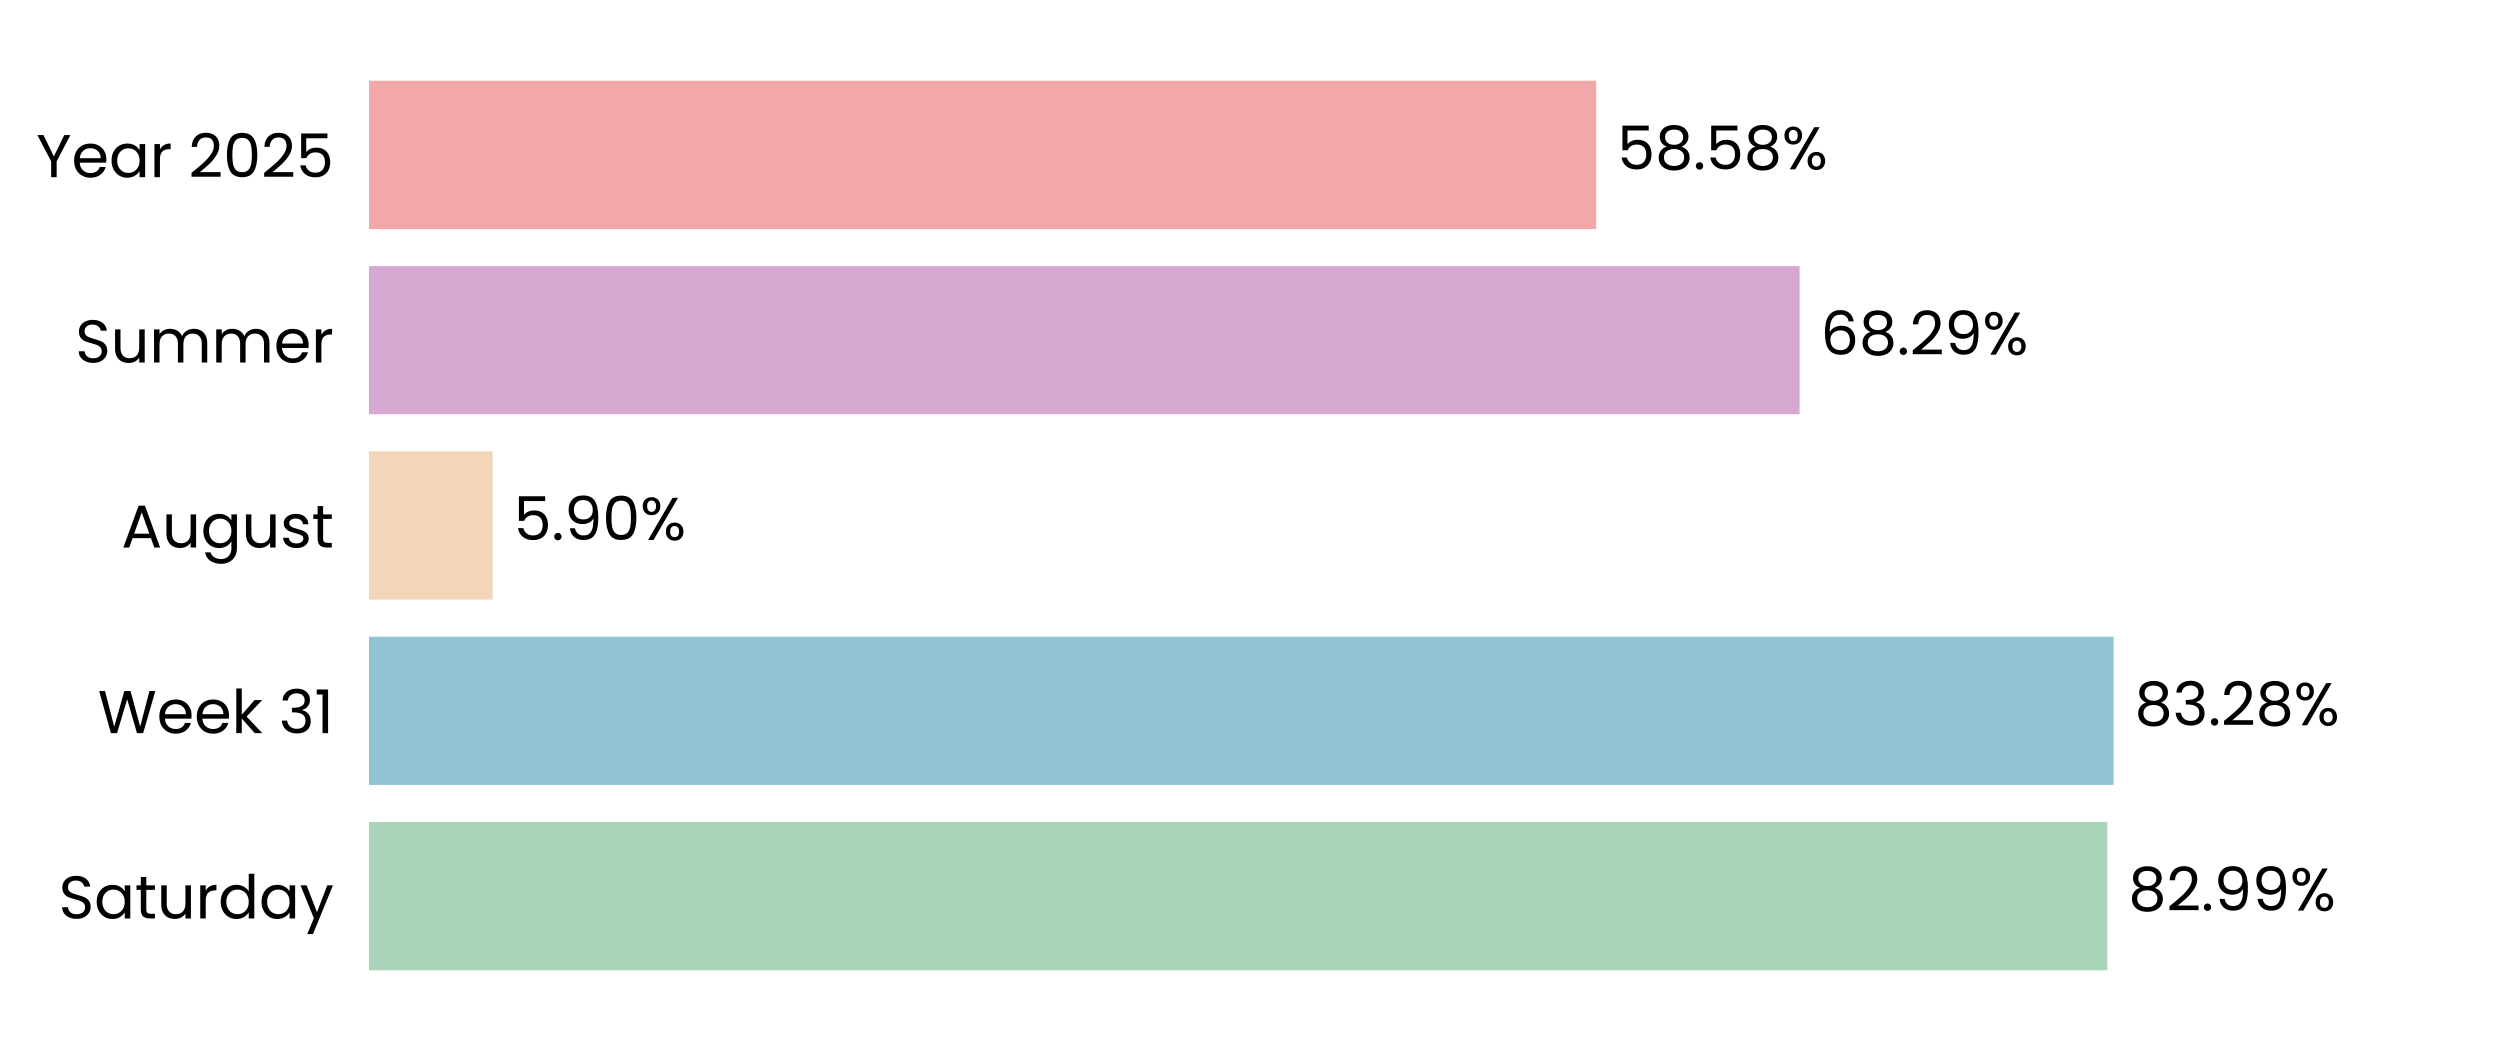
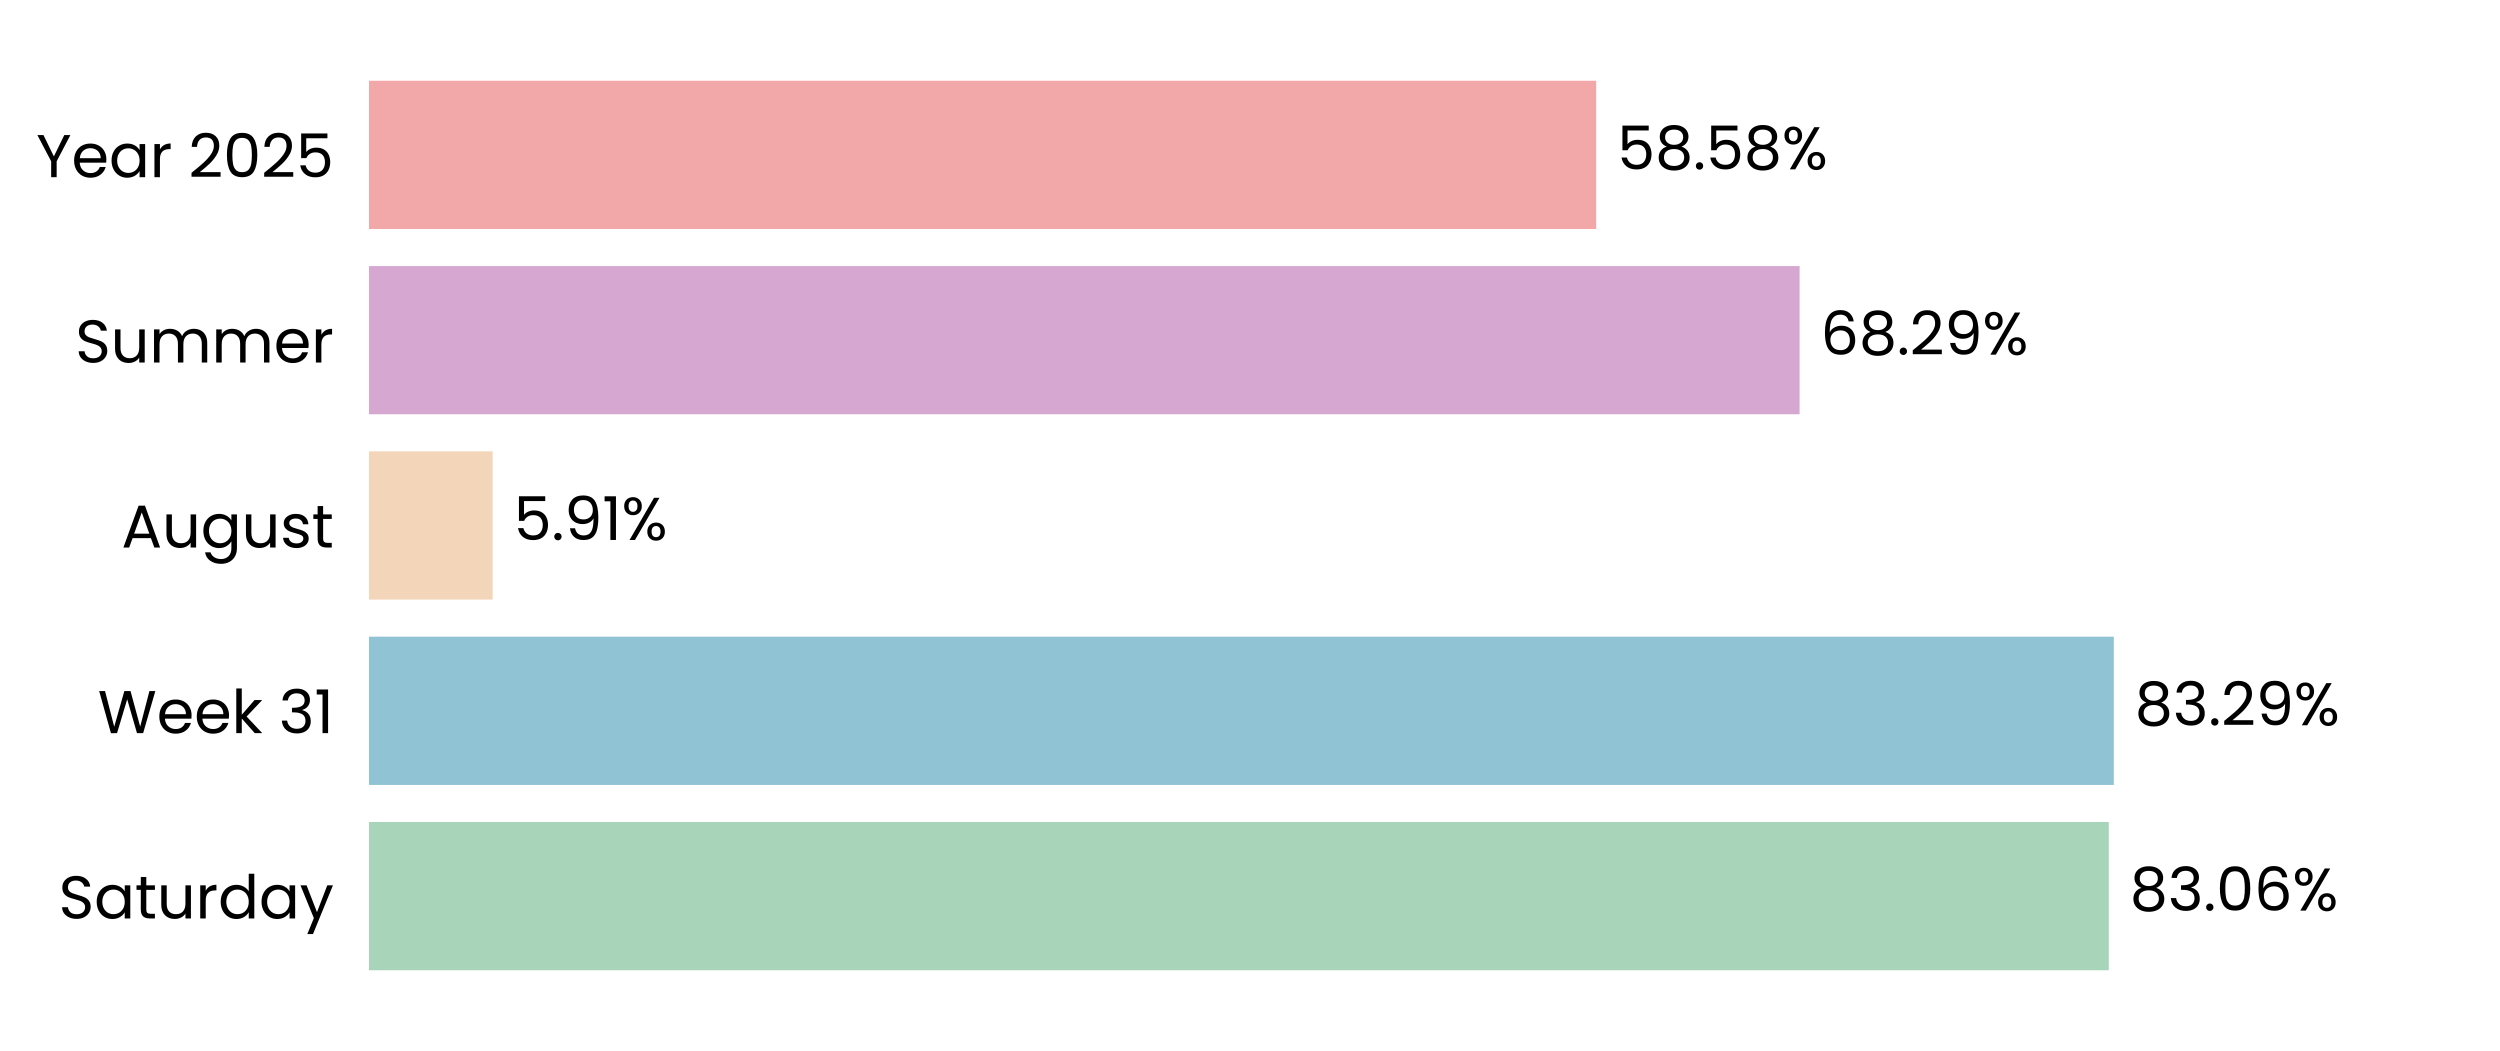
<svg xmlns="http://www.w3.org/2000/svg" xmlns:xlink="http://www.w3.org/1999/xlink" width="496.691pt" height="208.8pt" viewBox="0 0 496.691 208.8" version="1.1">
  <defs>
    <style type="text/css">*{stroke-linejoin: round; stroke-linecap: butt}</style>
  </defs>
  <g id="figure_1">
    <g id="patch_1">
      <path d="M 0 208.8  L 496.691 208.8  L 496.691 0  L 0 0  L 0 208.8  z " style="fill: none" />
    </g>
    <g id="axes_1">
      <g id="patch_2">
        <path d="M 73.311 201.6  L 489.491 201.6  L 489.491 7.2  L 73.311 7.2  L 73.311 201.6  z " style="fill: none" />
      </g>
      <g id="patch_3">
-         <path d="M 73.311 192.764  L 418.683 192.764  L 418.683 163.309  L 73.311 163.309  z " clip-path="url(#pfb93da8f8c)" style="fill: #a8d5ba" />
+         <path d="M 73.311 192.764  L 418.972 192.764  L 418.972 163.309  L 73.311 163.309  z " clip-path="url(#p7f6b7e2fc1)" style="fill: #a8d5ba" />
      </g>
      <g id="patch_4">
-         <path d="M 73.311 155.945  L 419.921 155.945  L 419.921 126.491  L 73.311 126.491  z " clip-path="url(#pfb93da8f8c)" style="fill: #90c3d4" />
+         <path d="M 73.311 155.945  L 419.963 155.945  L 419.963 126.491  L 73.311 126.491  z " clip-path="url(#p7f6b7e2fc1)" style="fill: #90c3d4" />
      </g>
      <g id="patch_5">
-         <path d="M 73.311 119.127  L 97.877 119.127  L 97.877 89.673  L 73.311 89.673  z " clip-path="url(#pfb93da8f8c)" style="fill: #f3d6ba" />
+         <path d="M 73.311 119.127  L 97.887 119.127  L 97.887 89.673  L 73.311 89.673  z " clip-path="url(#p7f6b7e2fc1)" style="fill: #f3d6ba" />
      </g>
      <g id="patch_6">
-         <path d="M 73.311 82.309  L 357.534 82.309  L 357.534 52.855  L 73.311 52.855  z " clip-path="url(#pfb93da8f8c)" style="fill: #d6a8d1" />
+         <path d="M 73.311 82.309  L 357.538 82.309  L 357.538 52.855  L 73.311 52.855  z " clip-path="url(#p7f6b7e2fc1)" style="fill: #d6a8d1" />
      </g>
      <g id="patch_7">
-         <path d="M 73.311 45.491  L 317.124 45.491  L 317.124 16.036  L 73.311 16.036  z " clip-path="url(#pfb93da8f8c)" style="fill: #f2a8a8" />
+         <path d="M 73.311 45.491  L 317.125 45.491  L 317.125 16.036  L 73.311 16.036  z " clip-path="url(#p7f6b7e2fc1)" style="fill: #f2a8a8" />
      </g>
      <g id="matplotlib.axis_1">
        <g id="ytick_1">
          <g id="text_1">
            <g transform="translate(11.65312 182.4764) scale(0.12 -0.12)">
              <defs>
                <path id="Poppins-Regular-53" d="M 1907 -45  Q 1466 -45 1117 112  Q 768 269 569 547  Q 371 826 365 1190  L 986 1190  Q 1018 877 1245 662  Q 1472 448 1907 448  Q 2323 448 2563 656  Q 2803 864 2803 1190  Q 2803 1446 2662 1606  Q 2522 1766 2310 1849  Q 2099 1933 1741 2029  Q 1299 2144 1033 2259  Q 768 2374 579 2620  Q 390 2867 390 3283  Q 390 3648 576 3929  Q 762 4211 1098 4364  Q 1434 4518 1869 4518  Q 2496 4518 2896 4204  Q 3296 3891 3347 3373  L 2707 3373  Q 2675 3629 2438 3824  Q 2202 4019 1811 4019  Q 1446 4019 1216 3830  Q 986 3642 986 3302  Q 986 3059 1123 2905  Q 1261 2752 1462 2672  Q 1664 2592 2029 2490  Q 2470 2368 2739 2249  Q 3008 2131 3200 1884  Q 3392 1638 3392 1216  Q 3392 890 3219 602  Q 3046 314 2707 134  Q 2368 -45 1907 -45  z " transform="scale(0.015625)" />
                <path id="Poppins-Regular-61" d="M 275 1766  Q 275 2304 492 2710  Q 710 3117 1091 3341  Q 1472 3565 1939 3565  Q 2400 3565 2739 3366  Q 3078 3168 3245 2867  L 3245 3507  L 3834 3507  L 3834 0  L 3245 0  L 3245 653  Q 3072 346 2729 144  Q 2387 -58 1933 -58  Q 1466 -58 1088 172  Q 710 403 492 819  Q 275 1235 275 1766  z M 3245 1760  Q 3245 2157 3085 2451  Q 2925 2746 2653 2902  Q 2381 3059 2054 3059  Q 1728 3059 1459 2905  Q 1190 2752 1030 2457  Q 870 2163 870 1766  Q 870 1363 1030 1065  Q 1190 768 1459 611  Q 1728 454 2054 454  Q 2381 454 2653 611  Q 2925 768 3085 1065  Q 3245 1363 3245 1760  z " transform="scale(0.015625)" />
                <path id="Poppins-Regular-74" d="M 1203 3027  L 1203 960  Q 1203 704 1312 598  Q 1421 493 1690 493  L 2118 493  L 2118 0  L 1594 0  Q 1107 0 864 224  Q 621 448 621 960  L 621 3027  L 166 3027  L 166 3507  L 621 3507  L 621 4390  L 1203 4390  L 1203 3507  L 2118 3507  L 2118 3027  L 1203 3027  z " transform="scale(0.015625)" />
                <path id="Poppins-Regular-75" d="M 3603 3507  L 3603 0  L 3021 0  L 3021 518  Q 2854 250 2556 99  Q 2259 -51 1901 -51  Q 1491 -51 1164 118  Q 838 288 649 627  Q 461 966 461 1453  L 461 3507  L 1037 3507  L 1037 1530  Q 1037 1011 1299 732  Q 1562 454 2016 454  Q 2483 454 2752 742  Q 3021 1030 3021 1581  L 3021 3507  L 3603 3507  z " transform="scale(0.015625)" />
                <path id="Poppins-Regular-72" d="M 1075 2938  Q 1229 3238 1513 3404  Q 1798 3571 2208 3571  L 2208 2970  L 2054 2970  Q 1075 2970 1075 1907  L 1075 0  L 493 0  L 493 3507  L 1075 3507  L 1075 2938  z " transform="scale(0.015625)" />
                <path id="Poppins-Regular-64" d="M 275 1766  Q 275 2304 492 2710  Q 710 3117 1091 3341  Q 1472 3565 1946 3565  Q 2355 3565 2707 3376  Q 3059 3187 3245 2880  L 3245 4736  L 3834 4736  L 3834 0  L 3245 0  L 3245 659  Q 3072 346 2733 144  Q 2394 -58 1939 -58  Q 1472 -58 1091 172  Q 710 403 492 819  Q 275 1235 275 1766  z M 3245 1760  Q 3245 2157 3085 2451  Q 2925 2746 2653 2902  Q 2381 3059 2054 3059  Q 1728 3059 1459 2905  Q 1190 2752 1030 2457  Q 870 2163 870 1766  Q 870 1363 1030 1065  Q 1190 768 1459 611  Q 1728 454 2054 454  Q 2381 454 2653 611  Q 2925 768 3085 1065  Q 3245 1363 3245 1760  z " transform="scale(0.015625)" />
                <path id="Poppins-Regular-79" d="M 3514 3507  L 1402 -1651  L 800 -1651  L 1491 38  L 77 3507  L 723 3507  L 1824 666  L 2912 3507  L 3514 3507  z " transform="scale(0.015625)" />
              </defs>
              <use xlink:href="#Poppins-Regular-53" />
              <use xlink:href="#Poppins-Regular-61" transform="translate(58.7 0)" />
              <use xlink:href="#Poppins-Regular-74" transform="translate(126.3 0)" />
              <use xlink:href="#Poppins-Regular-75" transform="translate(162.7 0)" />
              <use xlink:href="#Poppins-Regular-72" transform="translate(226.7 0)" />
              <use xlink:href="#Poppins-Regular-64" transform="translate(264 0)" />
              <use xlink:href="#Poppins-Regular-61" transform="translate(331.5999 0)" />
              <use xlink:href="#Poppins-Regular-79" transform="translate(399.1999 0)" />
            </g>
          </g>
        </g>
        <g id="ytick_2">
          <g id="text_2">
            <g transform="translate(19.42687 145.6582) scale(0.12 -0.12)">
              <defs>
                <path id="Poppins-Regular-57" d="M 6099 4461  L 4806 0  L 4154 0  L 3117 3590  L 2042 0  L 1395 -6  L 147 4461  L 768 4461  L 1741 678  L 2816 4461  L 3469 4461  L 4493 691  L 5472 4461  L 6099 4461  z " transform="scale(0.015625)" />
                <path id="Poppins-Regular-65" d="M 3693 1888  Q 3693 1722 3674 1536  L 870 1536  Q 902 1018 1225 726  Q 1549 435 2010 435  Q 2387 435 2640 611  Q 2893 787 2995 1082  L 3622 1082  Q 3482 576 3059 259  Q 2637 -58 2010 -58  Q 1510 -58 1116 166  Q 723 390 499 803  Q 275 1216 275 1760  Q 275 2304 492 2713  Q 710 3123 1104 3344  Q 1498 3565 2010 3565  Q 2509 3565 2893 3347  Q 3277 3130 3485 2749  Q 3693 2368 3693 1888  z M 3091 2010  Q 3091 2342 2944 2582  Q 2797 2822 2544 2947  Q 2291 3072 1984 3072  Q 1542 3072 1232 2790  Q 922 2509 877 2010  L 3091 2010  z " transform="scale(0.015625)" />
                <path id="Poppins-Regular-6b" d="M 2451 0  L 1075 1549  L 1075 0  L 493 0  L 493 4736  L 1075 4736  L 1075 1952  L 2426 3507  L 3238 3507  L 1587 1760  L 3245 0  L 2451 0  z " transform="scale(0.015625)" />
                <path id="Poppins-Regular-20" transform="scale(0.015625)" />
                <path id="Poppins-Regular-33" d="M 384 3462  Q 429 4051 838 4384  Q 1248 4717 1901 4717  Q 2336 4717 2653 4560  Q 2970 4403 3133 4134  Q 3296 3866 3296 3526  Q 3296 3130 3069 2842  Q 2842 2554 2477 2470  L 2477 2438  Q 2893 2336 3136 2035  Q 3379 1734 3379 1248  Q 3379 883 3212 592  Q 3046 301 2713 134  Q 2381 -32 1914 -32  Q 1235 -32 800 323  Q 365 678 314 1331  L 877 1331  Q 922 947 1190 704  Q 1459 461 1907 461  Q 2355 461 2588 694  Q 2822 928 2822 1299  Q 2822 1779 2502 1990  Q 2182 2202 1536 2202  L 1389 2202  L 1389 2688  L 1542 2688  Q 2131 2694 2432 2883  Q 2733 3072 2733 3469  Q 2733 3808 2512 4013  Q 2291 4218 1882 4218  Q 1485 4218 1241 4013  Q 998 3808 954 3462  L 384 3462  z " transform="scale(0.015625)" />
                <path id="Poppins-Regular-31" d="M 243 4096  L 243 4627  L 1446 4627  L 1446 0  L 858 0  L 858 4096  L 243 4096  z " transform="scale(0.015625)" />
              </defs>
              <use xlink:href="#Poppins-Regular-57" />
              <use xlink:href="#Poppins-Regular-65" transform="translate(97.59999 0)" />
              <use xlink:href="#Poppins-Regular-65" transform="translate(159.6 0)" />
              <use xlink:href="#Poppins-Regular-6b" transform="translate(221.6 0)" />
              <use xlink:href="#Poppins-Regular-20" transform="translate(273.0999 0)" />
              <use xlink:href="#Poppins-Regular-33" transform="translate(299.7999 0)" />
              <use xlink:href="#Poppins-Regular-31" transform="translate(358.6999 0)" />
            </g>
          </g>
        </g>
        <g id="ytick_3">
          <g id="text_3">
            <g transform="translate(24.11812 108.78) scale(0.12 -0.12)">
              <defs>
                <path id="Poppins-Regular-41" d="M 3130 992  L 1184 992  L 826 0  L 211 0  L 1824 4435  L 2496 4435  L 4102 0  L 3488 0  L 3130 992  z M 2963 1466  L 2157 3718  L 1350 1466  L 2963 1466  z " transform="scale(0.015625)" />
                <path id="Poppins-Regular-67" d="M 1939 3565  Q 2394 3565 2736 3366  Q 3078 3168 3245 2867  L 3245 3507  L 3834 3507  L 3834 -77  Q 3834 -557 3629 -931  Q 3424 -1306 3043 -1517  Q 2662 -1728 2157 -1728  Q 1466 -1728 1005 -1401  Q 544 -1075 461 -512  L 1037 -512  Q 1133 -832 1433 -1027  Q 1734 -1222 2157 -1222  Q 2637 -1222 2941 -921  Q 3245 -621 3245 -77  L 3245 659  Q 3072 352 2733 147  Q 2394 -58 1939 -58  Q 1472 -58 1091 172  Q 710 403 492 819  Q 275 1235 275 1766  Q 275 2304 492 2710  Q 710 3117 1091 3341  Q 1472 3565 1939 3565  z M 3245 1760  Q 3245 2157 3085 2451  Q 2925 2746 2653 2902  Q 2381 3059 2054 3059  Q 1728 3059 1459 2905  Q 1190 2752 1030 2457  Q 870 2163 870 1766  Q 870 1363 1030 1065  Q 1190 768 1459 611  Q 1728 454 2054 454  Q 2381 454 2653 611  Q 2925 768 3085 1065  Q 3245 1363 3245 1760  z " transform="scale(0.015625)" />
                <path id="Poppins-Regular-73" d="M 1734 -58  Q 1331 -58 1011 80  Q 691 218 505 464  Q 320 710 301 1030  L 902 1030  Q 928 768 1149 601  Q 1370 435 1728 435  Q 2061 435 2253 582  Q 2445 730 2445 954  Q 2445 1184 2240 1296  Q 2035 1408 1606 1517  Q 1216 1619 969 1724  Q 723 1830 547 2038  Q 371 2246 371 2586  Q 371 2854 531 3078  Q 691 3302 985 3433  Q 1280 3565 1658 3565  Q 2240 3565 2598 3270  Q 2957 2976 2982 2464  L 2400 2464  Q 2381 2739 2179 2905  Q 1978 3072 1638 3072  Q 1325 3072 1139 2937  Q 954 2803 954 2586  Q 954 2413 1066 2301  Q 1178 2189 1347 2121  Q 1517 2054 1818 1971  Q 2195 1869 2432 1769  Q 2669 1670 2838 1472  Q 3008 1274 3014 954  Q 3014 666 2854 435  Q 2694 205 2403 73  Q 2112 -58 1734 -58  z " transform="scale(0.015625)" />
              </defs>
              <use xlink:href="#Poppins-Regular-41" />
              <use xlink:href="#Poppins-Regular-75" transform="translate(67.39999 0)" />
              <use xlink:href="#Poppins-Regular-67" transform="translate(131.4 0)" />
              <use xlink:href="#Poppins-Regular-75" transform="translate(199 0)" />
              <use xlink:href="#Poppins-Regular-73" transform="translate(263 0)" />
              <use xlink:href="#Poppins-Regular-74" transform="translate(315.2 0)" />
            </g>
          </g>
        </g>
        <g id="ytick_4">
          <g id="text_4">
            <g transform="translate(14.95125 72.02182) scale(0.12 -0.12)">
              <defs>
                <path id="Poppins-Regular-6d" d="M 4710 3571  Q 5120 3571 5440 3401  Q 5760 3232 5945 2893  Q 6131 2554 6131 2067  L 6131 0  L 5555 0  L 5555 1984  Q 5555 2509 5296 2787  Q 5037 3066 4595 3066  Q 4141 3066 3872 2774  Q 3603 2483 3603 1933  L 3603 0  L 3027 0  L 3027 1984  Q 3027 2509 2768 2787  Q 2509 3066 2067 3066  Q 1613 3066 1344 2774  Q 1075 2483 1075 1933  L 1075 0  L 493 0  L 493 3507  L 1075 3507  L 1075 3002  Q 1248 3277 1539 3424  Q 1830 3571 2182 3571  Q 2624 3571 2963 3372  Q 3302 3174 3469 2790  Q 3616 3162 3955 3366  Q 4294 3571 4710 3571  z " transform="scale(0.015625)" />
              </defs>
              <use xlink:href="#Poppins-Regular-53" />
              <use xlink:href="#Poppins-Regular-75" transform="translate(58.7 0)" />
              <use xlink:href="#Poppins-Regular-6d" transform="translate(122.7 0)" />
              <use xlink:href="#Poppins-Regular-6d" transform="translate(225.7 0)" />
              <use xlink:href="#Poppins-Regular-65" transform="translate(328.7 0)" />
              <use xlink:href="#Poppins-Regular-72" transform="translate(390.6999 0)" />
            </g>
          </g>
        </g>
        <g id="ytick_5">
          <g id="text_5">
            <g transform="translate(7.2 35.20364) scale(0.12 -0.12)">
              <defs>
                <path id="Poppins-Regular-59" d="M 3616 4461  L 2163 1683  L 2163 0  L 1581 0  L 1581 1683  L 122 4461  L 768 4461  L 1869 2202  L 2970 4461  L 3616 4461  z " transform="scale(0.015625)" />
                <path id="Poppins-Regular-32" d="M 326 467  Q 1139 1120 1600 1539  Q 2061 1958 2377 2416  Q 2694 2874 2694 3315  Q 2694 3731 2492 3971  Q 2291 4211 1843 4211  Q 1408 4211 1168 3939  Q 928 3667 909 3213  L 346 3213  Q 371 3930 780 4320  Q 1190 4710 1837 4710  Q 2496 4710 2883 4345  Q 3270 3981 3270 3341  Q 3270 2810 2953 2307  Q 2637 1805 2233 1424  Q 1830 1043 1203 538  L 3405 538  L 3405 51  L 326 51  L 326 467  z " transform="scale(0.015625)" />
                <path id="Poppins-Regular-30" d="M 397 2362  Q 397 3462 755 4080  Q 1114 4698 2010 4698  Q 2899 4698 3257 4080  Q 3616 3462 3616 2362  Q 3616 1242 3257 621  Q 2899 0 2010 0  Q 1114 0 755 621  Q 397 1242 397 2362  z M 3040 2362  Q 3040 2918 2966 3305  Q 2893 3693 2665 3929  Q 2438 4166 2010 4166  Q 1574 4166 1347 3929  Q 1120 3693 1046 3305  Q 973 2918 973 2362  Q 973 1786 1046 1395  Q 1120 1005 1347 768  Q 1574 531 2010 531  Q 2438 531 2665 768  Q 2893 1005 2966 1395  Q 3040 1786 3040 2362  z " transform="scale(0.015625)" />
                <path id="Poppins-Regular-35" d="M 3347 4122  L 1101 4122  L 1101 2662  Q 1248 2867 1536 2998  Q 1824 3130 2157 3130  Q 2688 3130 3021 2909  Q 3354 2688 3498 2339  Q 3642 1990 3642 1600  Q 3642 1139 3469 774  Q 3296 410 2941 198  Q 2586 -13 2061 -13  Q 1389 -13 973 332  Q 557 678 467 1254  L 1037 1254  Q 1120 890 1389 685  Q 1658 480 2067 480  Q 2573 480 2829 784  Q 3085 1088 3085 1587  Q 3085 2086 2829 2358  Q 2573 2630 2074 2630  Q 1734 2630 1481 2467  Q 1229 2304 1114 2022  L 563 2022  L 563 4634  L 3347 4634  L 3347 4122  z " transform="scale(0.015625)" />
              </defs>
              <use xlink:href="#Poppins-Regular-59" />
              <use xlink:href="#Poppins-Regular-65" transform="translate(58.39999 0)" />
              <use xlink:href="#Poppins-Regular-61" transform="translate(120.4 0)" />
              <use xlink:href="#Poppins-Regular-72" transform="translate(188 0)" />
              <use xlink:href="#Poppins-Regular-20" transform="translate(225.3 0)" />
              <use xlink:href="#Poppins-Regular-32" transform="translate(252 0)" />
              <use xlink:href="#Poppins-Regular-30" transform="translate(309.4999 0)" />
              <use xlink:href="#Poppins-Regular-32" transform="translate(372.2999 0)" />
              <use xlink:href="#Poppins-Regular-35" transform="translate(429.7999 0)" />
            </g>
          </g>
        </g>
      </g>
      <g id="text_6">
-         <g transform="translate(422.8446 180.9164) scale(0.12 -0.12)">
+         <g transform="translate(423.1337 180.9164) scale(0.12 -0.12)">
          <defs>
            <path id="Poppins-Regular-38" d="M 1242 2406  Q 883 2547 691 2816  Q 499 3085 499 3469  Q 499 3814 672 4092  Q 845 4371 1187 4534  Q 1530 4698 2016 4698  Q 2502 4698 2844 4534  Q 3187 4371 3363 4092  Q 3539 3814 3539 3469  Q 3539 3098 3340 2819  Q 3142 2541 2797 2406  Q 3194 2285 3427 1981  Q 3661 1677 3661 1248  Q 3661 832 3456 521  Q 3251 211 2876 41  Q 2502 -128 2016 -128  Q 1530 -128 1162 41  Q 794 211 589 521  Q 384 832 384 1248  Q 384 1677 614 1984  Q 845 2291 1242 2406  z M 2976 3398  Q 2976 3789 2720 4000  Q 2464 4211 2016 4211  Q 1574 4211 1318 4000  Q 1062 3789 1062 3392  Q 1062 3034 1328 2816  Q 1594 2598 2016 2598  Q 2445 2598 2710 2819  Q 2976 3040 2976 3398  z M 2016 2150  Q 1542 2150 1241 1929  Q 941 1709 941 1267  Q 941 858 1232 608  Q 1523 358 2016 358  Q 2509 358 2797 608  Q 3085 858 3085 1267  Q 3085 1696 2790 1923  Q 2496 2150 2016 2150  z " transform="scale(0.015625)" />
            <path id="Poppins-Regular-2e" d="M 678 -38  Q 512 -38 397 77  Q 282 192 282 358  Q 282 525 397 640  Q 512 755 678 755  Q 838 755 950 640  Q 1062 525 1062 358  Q 1062 192 950 77  Q 838 -38 678 -38  z " transform="scale(0.015625)" />
-             <path id="Poppins-Regular-39" d="M 1146 1242  Q 1210 877 1443 678  Q 1677 480 2074 480  Q 2605 480 2857 896  Q 3110 1312 3098 2298  Q 2963 2010 2649 1846  Q 2336 1683 1952 1683  Q 1523 1683 1187 1859  Q 851 2035 659 2374  Q 467 2714 467 3194  Q 467 3878 864 4297  Q 1261 4717 1990 4717  Q 2886 4717 3248 4134  Q 3610 3552 3610 2400  Q 3610 1594 3466 1069  Q 3322 544 2979 269  Q 2637 -6 2042 -6  Q 1389 -6 1024 346  Q 659 698 608 1242  L 1146 1242  z M 2048 2176  Q 2477 2176 2752 2441  Q 3027 2707 3027 3162  Q 3027 3642 2758 3936  Q 2490 4230 2003 4230  Q 1555 4230 1289 3948  Q 1024 3667 1024 3206  Q 1024 2739 1286 2457  Q 1549 2176 2048 2176  z " transform="scale(0.015625)" />
+             <path id="Poppins-Regular-36" d="M 2976 3526  Q 2835 4237 2099 4237  Q 1530 4237 1248 3798  Q 966 3360 973 2355  Q 1120 2688 1462 2877  Q 1805 3066 2227 3066  Q 2886 3066 3280 2656  Q 3674 2246 3674 1523  Q 3674 1088 3504 742  Q 3334 397 2992 192  Q 2650 -13 2163 -13  Q 1504 -13 1133 281  Q 762 576 614 1094  Q 467 1613 467 2374  Q 467 4723 2106 4723  Q 2733 4723 3091 4384  Q 3450 4045 3514 3526  L 2976 3526  z M 2106 2573  Q 1830 2573 1587 2461  Q 1344 2349 1193 2121  Q 1043 1894 1043 1568  Q 1043 1082 1324 778  Q 1606 474 2131 474  Q 2579 474 2844 752  Q 3110 1030 3110 1504  Q 3110 2003 2854 2288  Q 2598 2573 2106 2573  z " transform="scale(0.015625)" />
            <path id="Poppins-Regular-25" d="M 269 3584  Q 269 4019 531 4278  Q 794 4538 1203 4538  Q 1613 4538 1875 4278  Q 2138 4019 2138 3584  Q 2138 3142 1875 2883  Q 1613 2624 1203 2624  Q 794 2624 531 2883  Q 269 3142 269 3584  z M 4006 4467  L 1414 0  L 838 0  L 3430 4467  L 4006 4467  z M 1203 4179  Q 986 4179 861 4028  Q 736 3878 736 3584  Q 736 3290 861 3136  Q 986 2982 1203 2982  Q 1421 2982 1549 3139  Q 1677 3296 1677 3584  Q 1677 3878 1549 4028  Q 1421 4179 1203 4179  z M 2720 883  Q 2720 1325 2982 1584  Q 3245 1843 3654 1843  Q 4064 1843 4323 1584  Q 4582 1325 4582 883  Q 4582 448 4323 185  Q 4064 -77 3654 -77  Q 3245 -77 2982 182  Q 2720 442 2720 883  z M 3648 1478  Q 3430 1478 3302 1328  Q 3174 1178 3174 883  Q 3174 595 3302 444  Q 3430 294 3648 294  Q 3866 294 3994 444  Q 4122 595 4122 883  Q 4122 1178 3994 1328  Q 3866 1478 3648 1478  z " transform="scale(0.015625)" />
          </defs>
          <use xlink:href="#Poppins-Regular-38" />
-           <use xlink:href="#Poppins-Regular-32" transform="translate(63.09999 0)" />
-           <use xlink:href="#Poppins-Regular-2e" transform="translate(120.6 0)" />
-           <use xlink:href="#Poppins-Regular-39" transform="translate(141.6 0)" />
-           <use xlink:href="#Poppins-Regular-39" transform="translate(204.5999 0)" />
-           <use xlink:href="#Poppins-Regular-25" transform="translate(267.5999 0)" />
+           <use xlink:href="#Poppins-Regular-33" transform="translate(63.09999 0)" />
+           <use xlink:href="#Poppins-Regular-2e" transform="translate(122 0)" />
+           <use xlink:href="#Poppins-Regular-30" transform="translate(143 0)" />
+           <use xlink:href="#Poppins-Regular-36" transform="translate(205.8 0)" />
+           <use xlink:href="#Poppins-Regular-25" transform="translate(269.2999 0)" />
        </g>
      </g>
      <g id="text_7">
-         <g transform="translate(424.0833 144.0982) scale(0.12 -0.12)">
+         <g transform="translate(424.1246 144.0982) scale(0.12 -0.12)">
+           <defs>
+             <path id="Poppins-Regular-39" d="M 1146 1242  Q 1210 877 1443 678  Q 1677 480 2074 480  Q 2605 480 2857 896  Q 3110 1312 3098 2298  Q 2963 2010 2649 1846  Q 2336 1683 1952 1683  Q 1523 1683 1187 1859  Q 851 2035 659 2374  Q 467 2714 467 3194  Q 467 3878 864 4297  Q 1261 4717 1990 4717  Q 2886 4717 3248 4134  Q 3610 3552 3610 2400  Q 3610 1594 3466 1069  Q 3322 544 2979 269  Q 2637 -6 2042 -6  Q 1389 -6 1024 346  Q 659 698 608 1242  L 1146 1242  z M 2048 2176  Q 2477 2176 2752 2441  Q 3027 2707 3027 3162  Q 3027 3642 2758 3936  Q 2490 4230 2003 4230  Q 1555 4230 1289 3948  Q 1024 3667 1024 3206  Q 1024 2739 1286 2457  Q 1549 2176 2048 2176  z " transform="scale(0.015625)" />
+           </defs>
          <use xlink:href="#Poppins-Regular-38" />
          <use xlink:href="#Poppins-Regular-33" transform="translate(63.09999 0)" />
          <use xlink:href="#Poppins-Regular-2e" transform="translate(122 0)" />
          <use xlink:href="#Poppins-Regular-32" transform="translate(143 0)" />
-           <use xlink:href="#Poppins-Regular-38" transform="translate(200.5 0)" />
-           <use xlink:href="#Poppins-Regular-25" transform="translate(263.5999 0)" />
+           <use xlink:href="#Poppins-Regular-39" transform="translate(200.5 0)" />
+           <use xlink:href="#Poppins-Regular-25" transform="translate(263.4999 0)" />
        </g>
      </g>
      <g id="text_8">
-         <g transform="translate(102.0392 107.28) scale(0.12 -0.12)">
+         <g transform="translate(102.0486 107.28) scale(0.12 -0.12)">
          <use xlink:href="#Poppins-Regular-35" />
          <use xlink:href="#Poppins-Regular-2e" transform="translate(62.79999 0)" />
          <use xlink:href="#Poppins-Regular-39" transform="translate(83.79997 0)" />
-           <use xlink:href="#Poppins-Regular-30" transform="translate(146.8 0)" />
-           <use xlink:href="#Poppins-Regular-25" transform="translate(209.5999 0)" />
+           <use xlink:href="#Poppins-Regular-31" transform="translate(146.8 0)" />
+           <use xlink:href="#Poppins-Regular-25" transform="translate(178.7999 0)" />
        </g>
      </g>
      <g id="text_9">
-         <g transform="translate(361.6962 70.46182) scale(0.12 -0.12)">
-           <defs>
-             <path id="Poppins-Regular-36" d="M 2976 3526  Q 2835 4237 2099 4237  Q 1530 4237 1248 3798  Q 966 3360 973 2355  Q 1120 2688 1462 2877  Q 1805 3066 2227 3066  Q 2886 3066 3280 2656  Q 3674 2246 3674 1523  Q 3674 1088 3504 742  Q 3334 397 2992 192  Q 2650 -13 2163 -13  Q 1504 -13 1133 281  Q 762 576 614 1094  Q 467 1613 467 2374  Q 467 4723 2106 4723  Q 2733 4723 3091 4384  Q 3450 4045 3514 3526  L 2976 3526  z M 2106 2573  Q 1830 2573 1587 2461  Q 1344 2349 1193 2121  Q 1043 1894 1043 1568  Q 1043 1082 1324 778  Q 1606 474 2131 474  Q 2579 474 2844 752  Q 3110 1030 3110 1504  Q 3110 2003 2854 2288  Q 2598 2573 2106 2573  z " transform="scale(0.015625)" />
-           </defs>
+         <g transform="translate(361.6994 70.46182) scale(0.12 -0.12)">
          <use xlink:href="#Poppins-Regular-36" />
          <use xlink:href="#Poppins-Regular-38" transform="translate(63.49999 0)" />
          <use xlink:href="#Poppins-Regular-2e" transform="translate(126.6 0)" />
          <use xlink:href="#Poppins-Regular-32" transform="translate(147.6 0)" />
          <use xlink:href="#Poppins-Regular-39" transform="translate(205.0999 0)" />
          <use xlink:href="#Poppins-Regular-25" transform="translate(268.0999 0)" />
        </g>
      </g>
      <g id="text_10">
-         <g transform="translate(321.286 33.64364) scale(0.12 -0.12)">
+         <g transform="translate(321.2867 33.64364) scale(0.12 -0.12)">
          <use xlink:href="#Poppins-Regular-35" />
          <use xlink:href="#Poppins-Regular-38" transform="translate(62.79999 0)" />
          <use xlink:href="#Poppins-Regular-2e" transform="translate(125.9 0)" />
          <use xlink:href="#Poppins-Regular-35" transform="translate(146.9 0)" />
          <use xlink:href="#Poppins-Regular-38" transform="translate(209.7 0)" />
          <use xlink:href="#Poppins-Regular-25" transform="translate(272.7999 0)" />
        </g>
      </g>
    </g>
  </g>
  <defs>
-     <clipPath id="pfb93da8f8c">
+     <clipPath id="p7f6b7e2fc1">
      <rect x="73.311" y="7.2" width="416.18" height="194.4" />
    </clipPath>
  </defs>
</svg>
